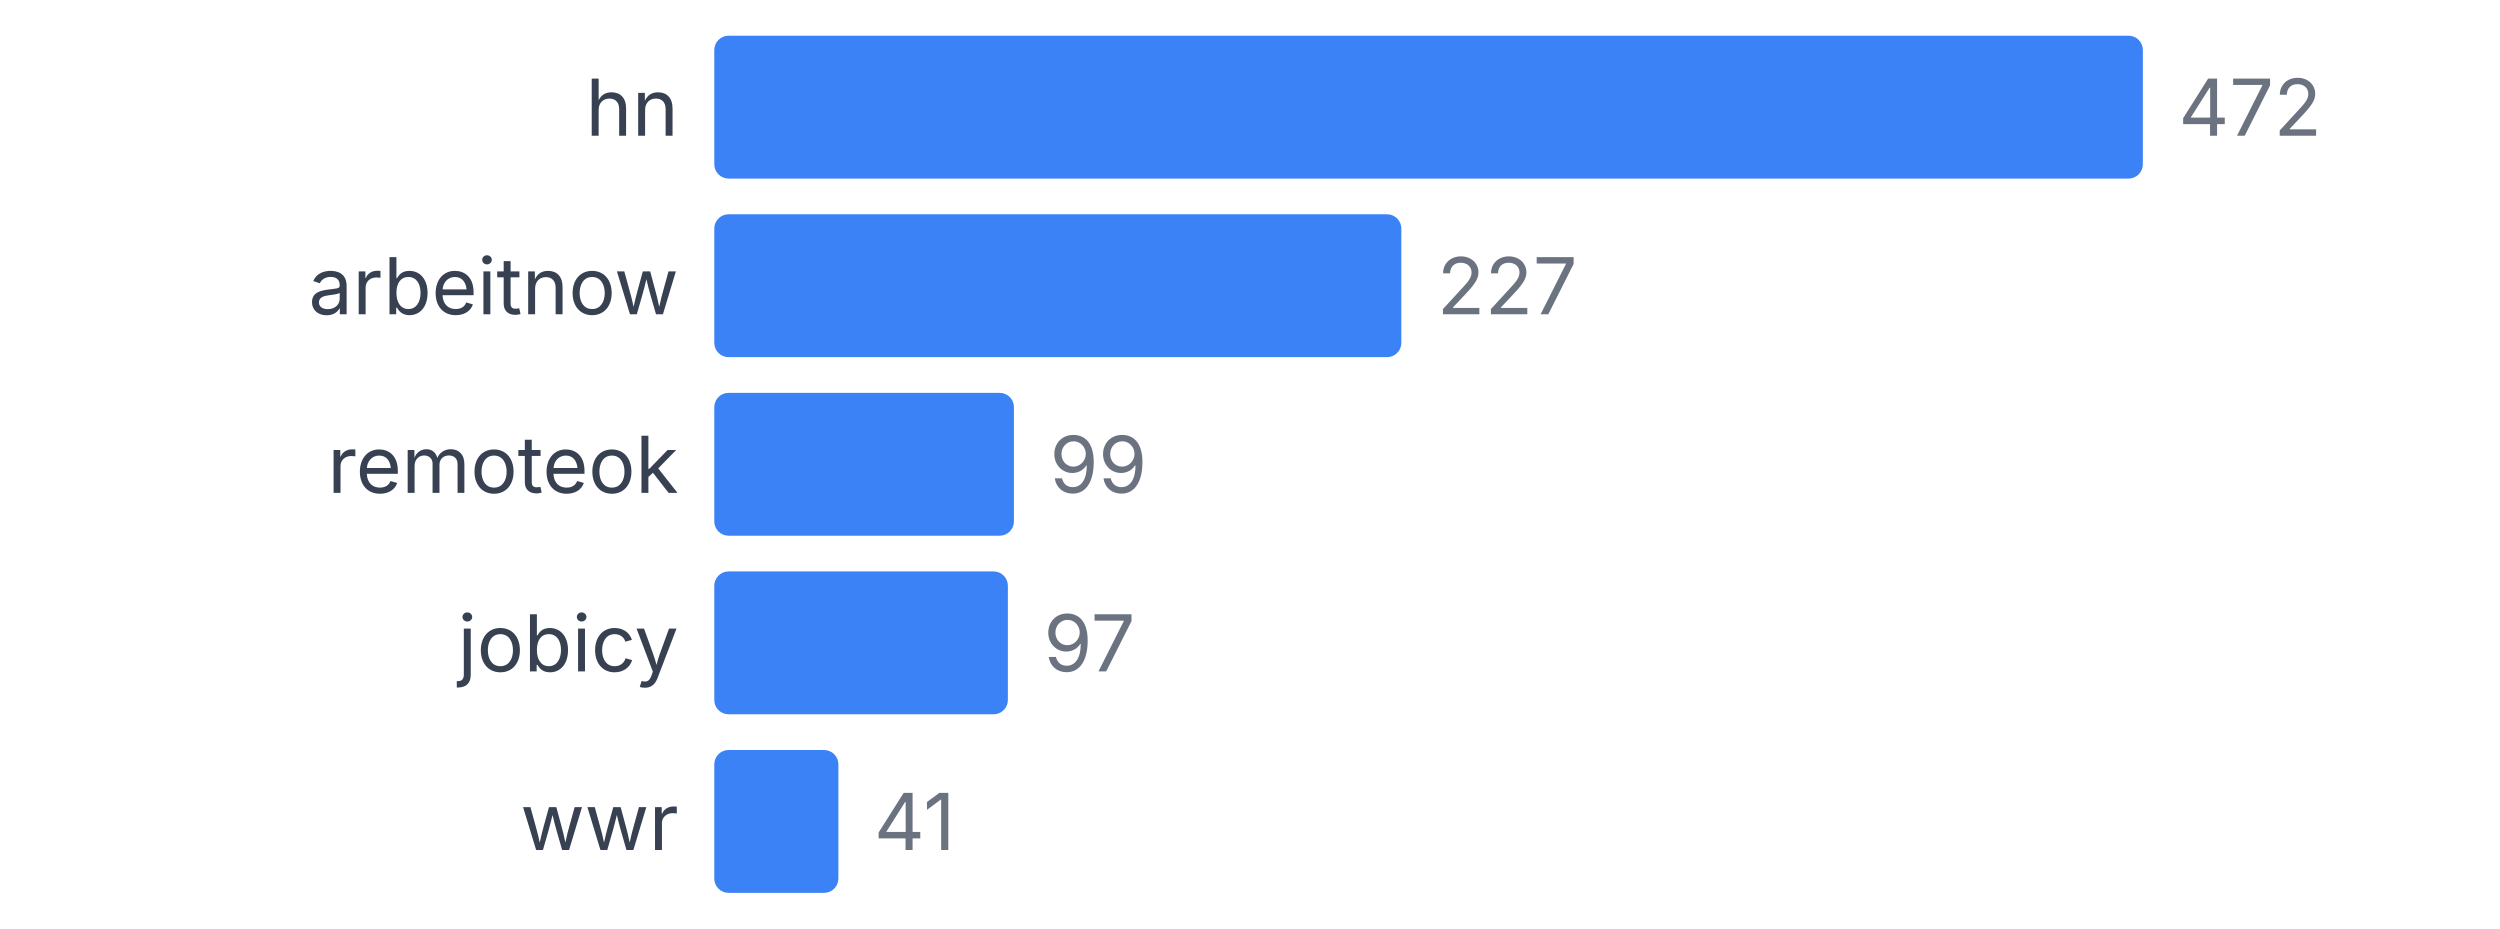
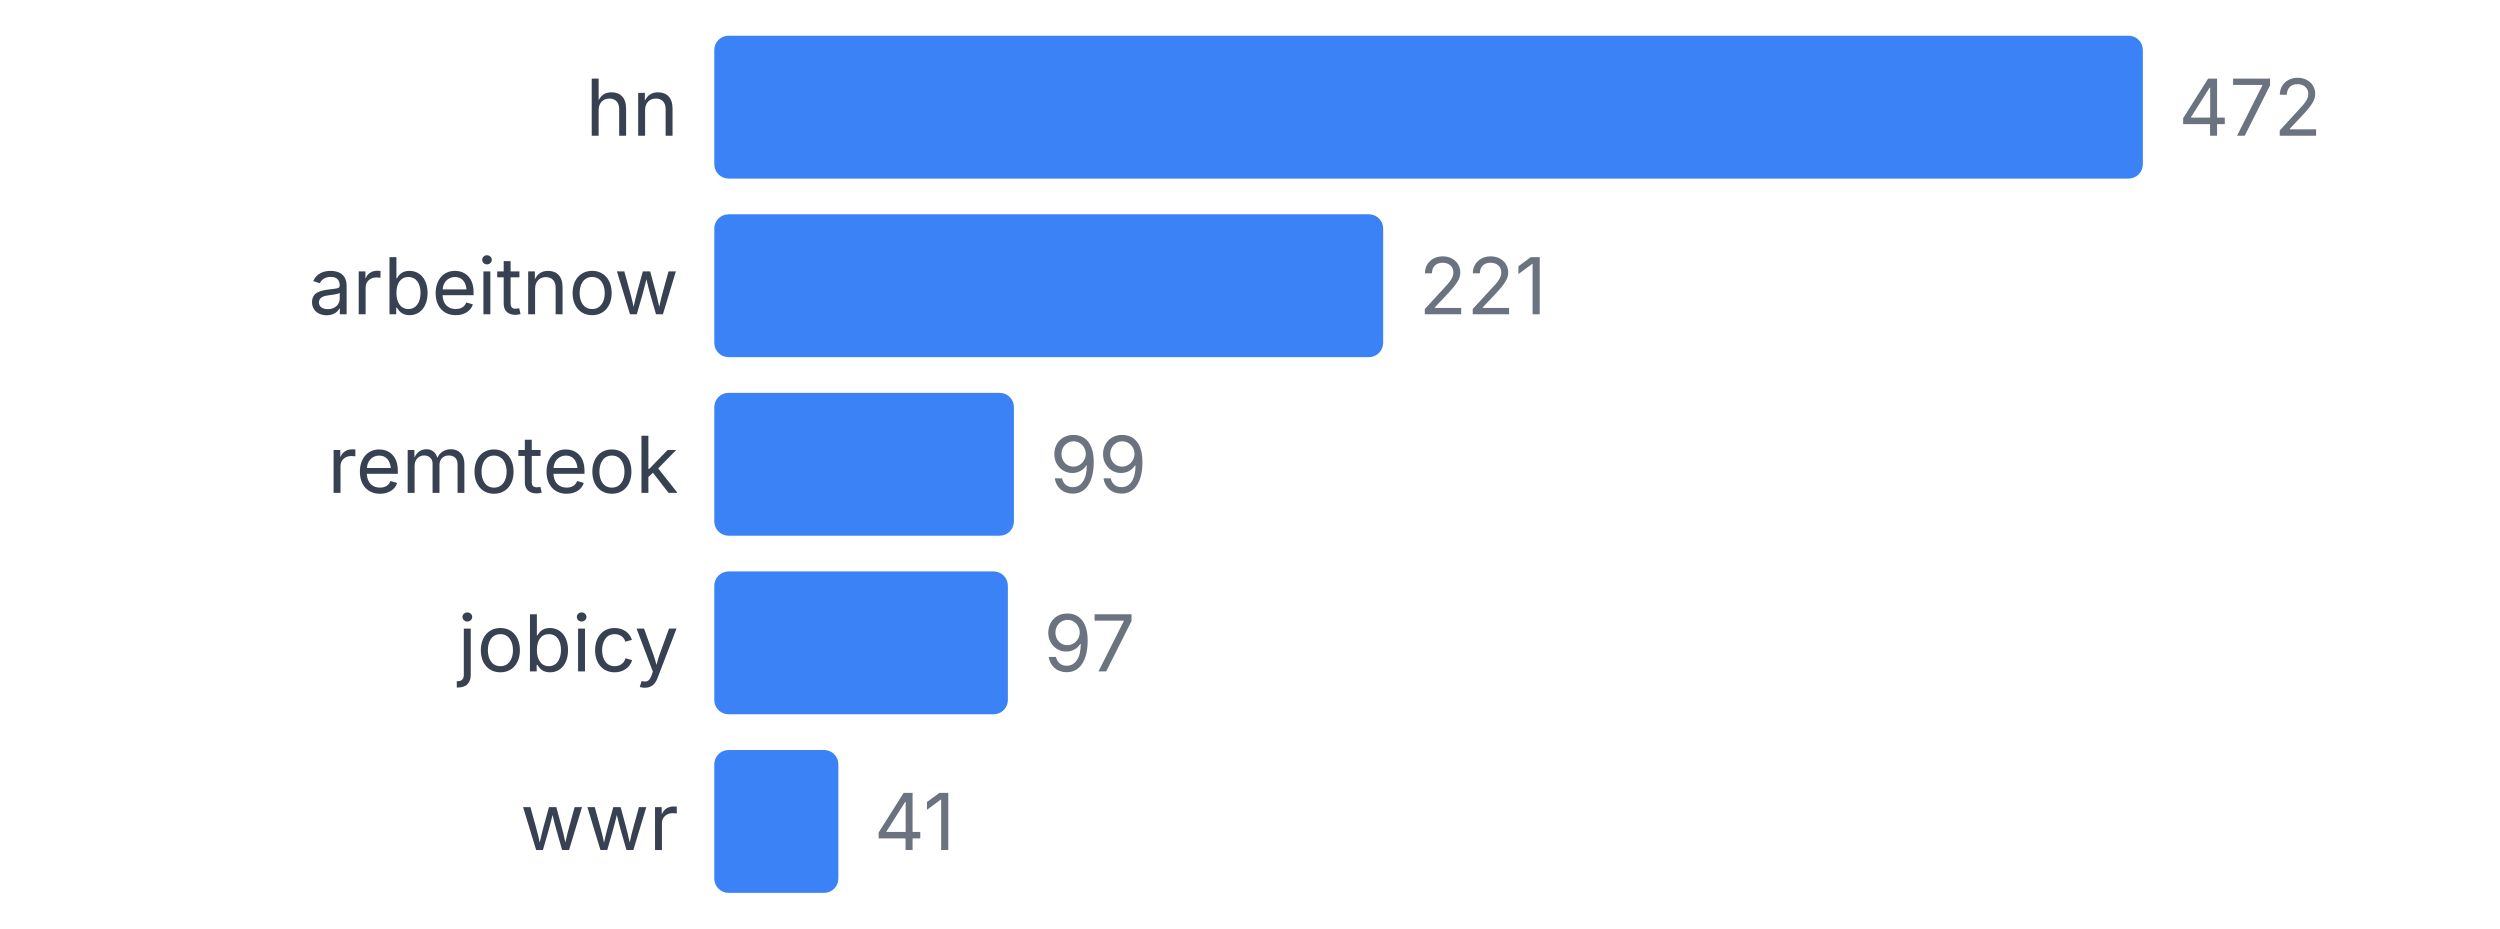
<svg xmlns="http://www.w3.org/2000/svg" width="350" height="130" viewBox="0 0 350 130">
  <style>
    text { font-family: system-ui, -apple-system, sans-serif; }
  </style>
  <text x="95" y="19" text-anchor="end" font-size="11" fill="#374151">hn</text>
  <rect x="100" y="5" width="200" height="20" fill="#3b82f6" rx="2" />
  <text x="305" y="19" font-size="11" fill="#6b7280">472</text>
  <text x="95" y="44" text-anchor="end" font-size="11" fill="#374151">arbeitnow</text>
-   <rect x="100" y="30" width="96.186" height="20" fill="#3b82f6" rx="2" />
-   <text x="201.186" y="44" font-size="11" fill="#6b7280">227</text>
+   <rect x="100" y="30" width="93.644" height="20" fill="#3b82f6" rx="2" />
+   <text x="198.644" y="44" font-size="11" fill="#6b7280">221</text>
  <text x="95" y="69" text-anchor="end" font-size="11" fill="#374151">remoteok</text>
  <rect x="100" y="55" width="41.949" height="20" fill="#3b82f6" rx="2" />
  <text x="146.949" y="69" font-size="11" fill="#6b7280">99</text>
  <text x="95" y="94" text-anchor="end" font-size="11" fill="#374151">jobicy</text>
  <rect x="100" y="80" width="41.102" height="20" fill="#3b82f6" rx="2" />
  <text x="146.102" y="94" font-size="11" fill="#6b7280">97</text>
  <text x="95" y="119" text-anchor="end" font-size="11" fill="#374151">wwr</text>
  <rect x="100" y="105" width="17.373" height="20" fill="#3b82f6" rx="2" />
  <text x="122.373" y="119" font-size="11" fill="#6b7280">41</text>
</svg>
